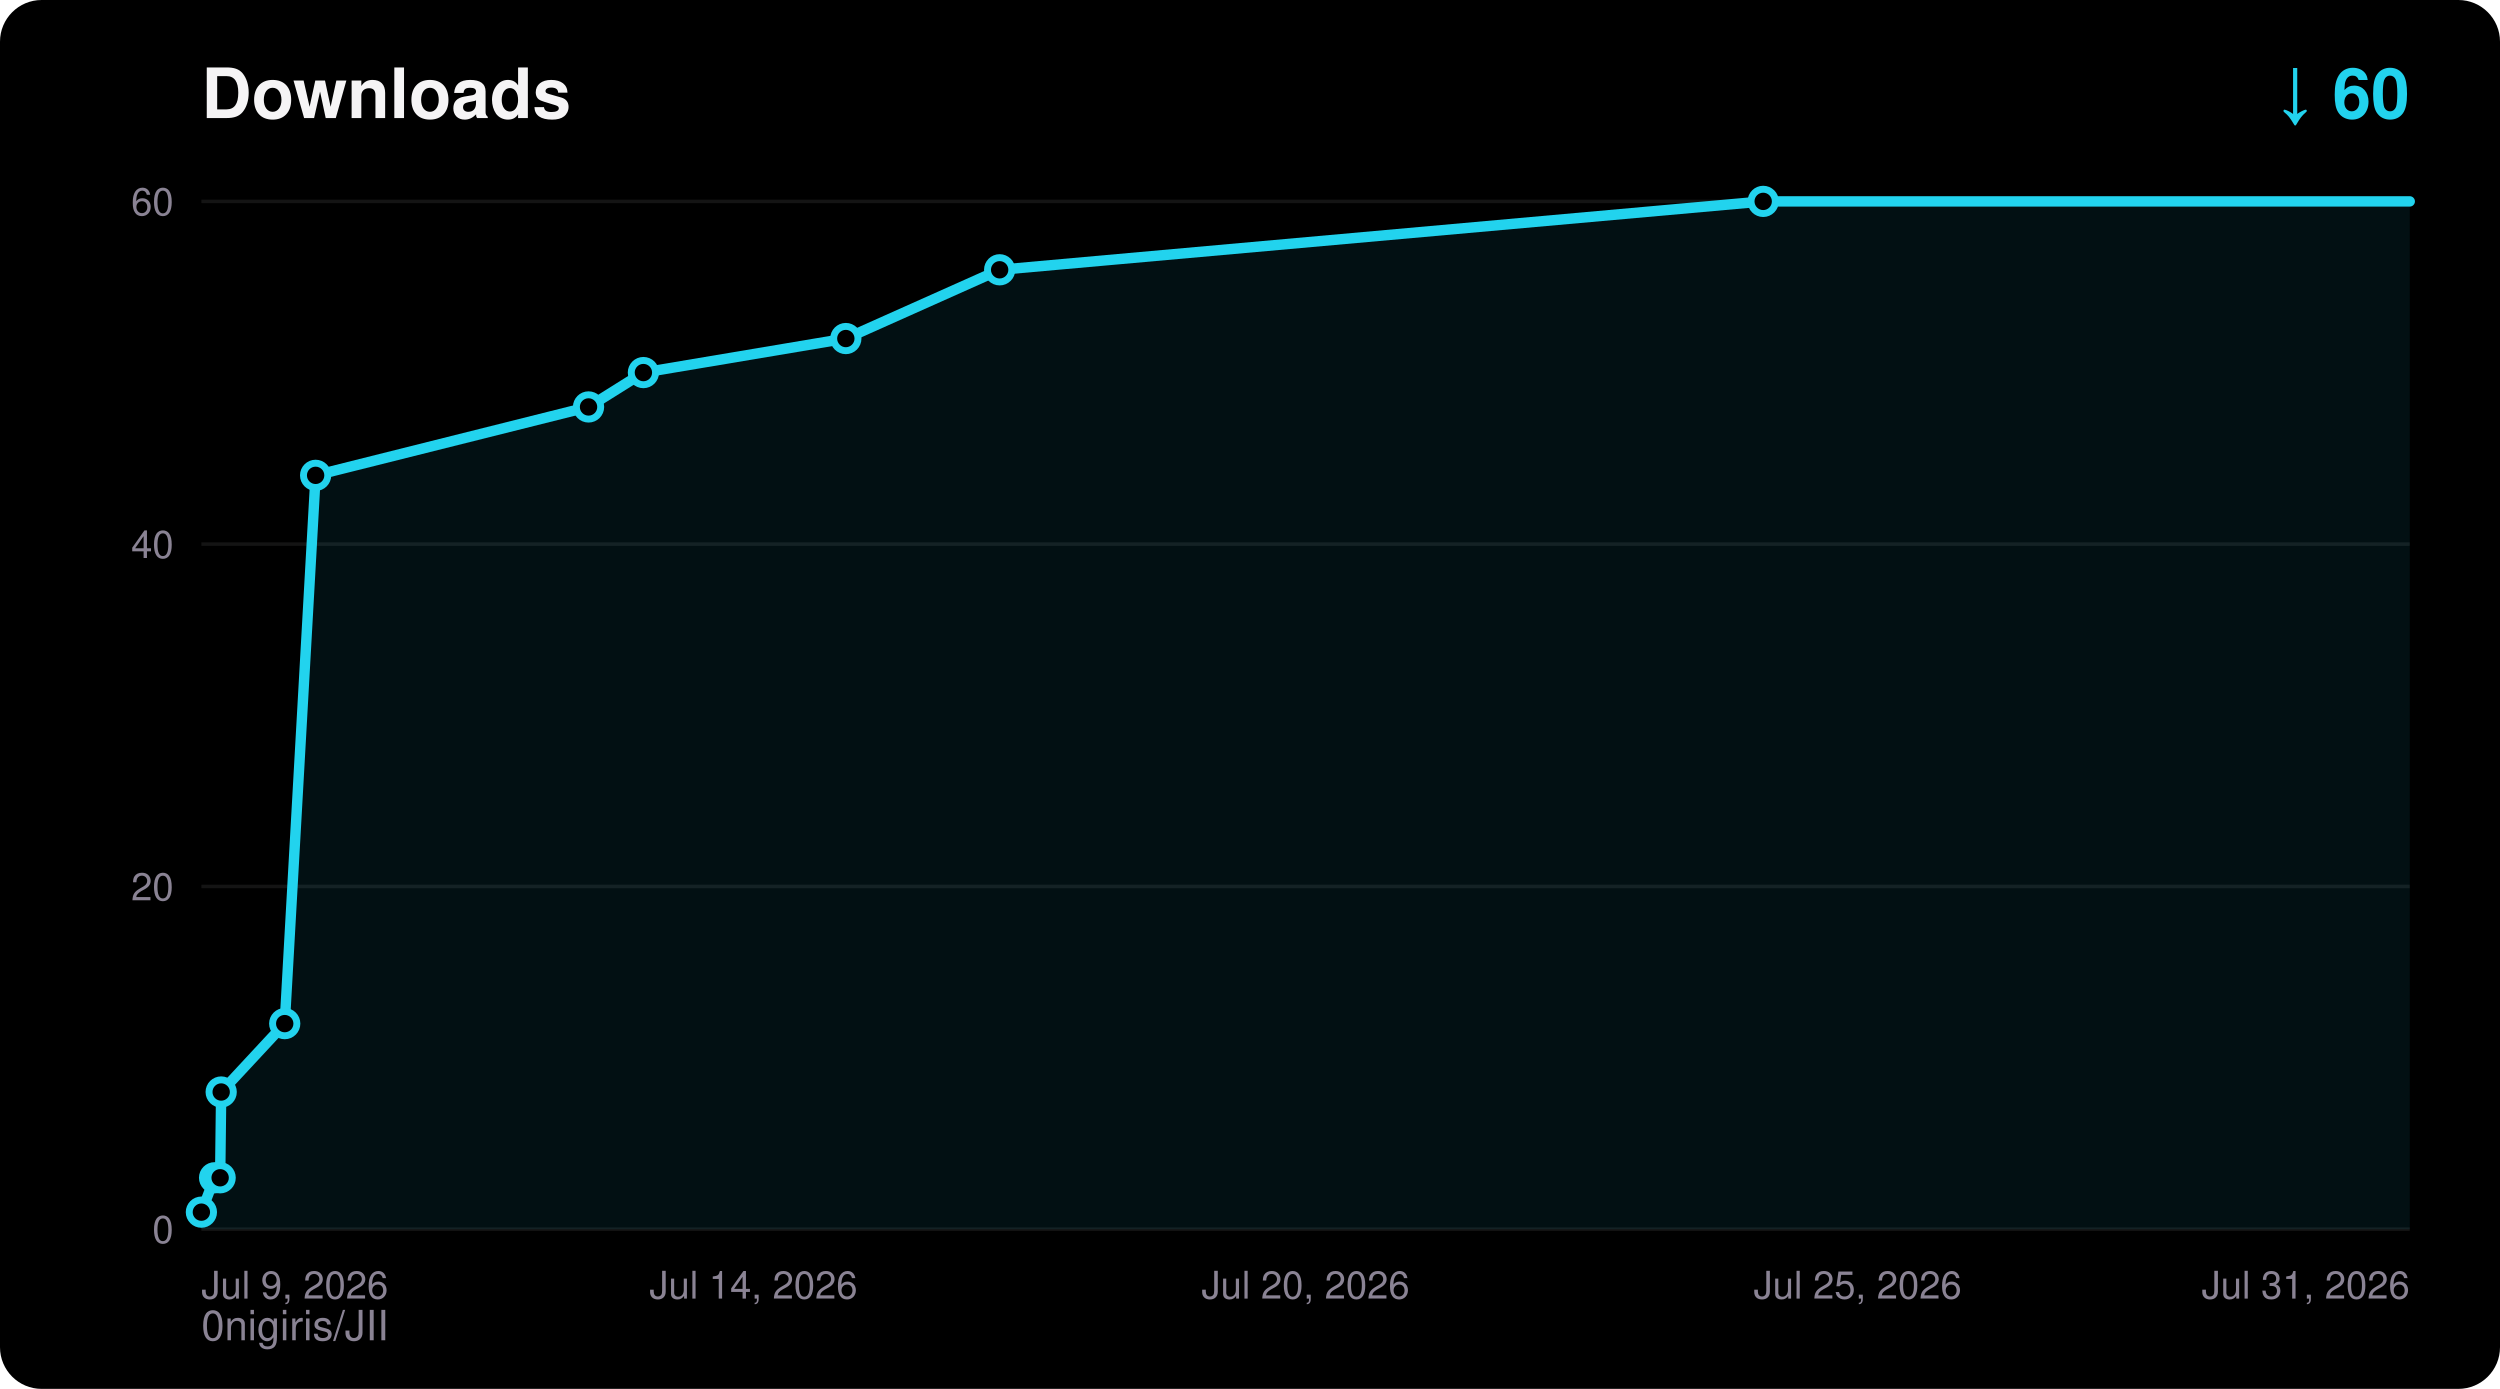
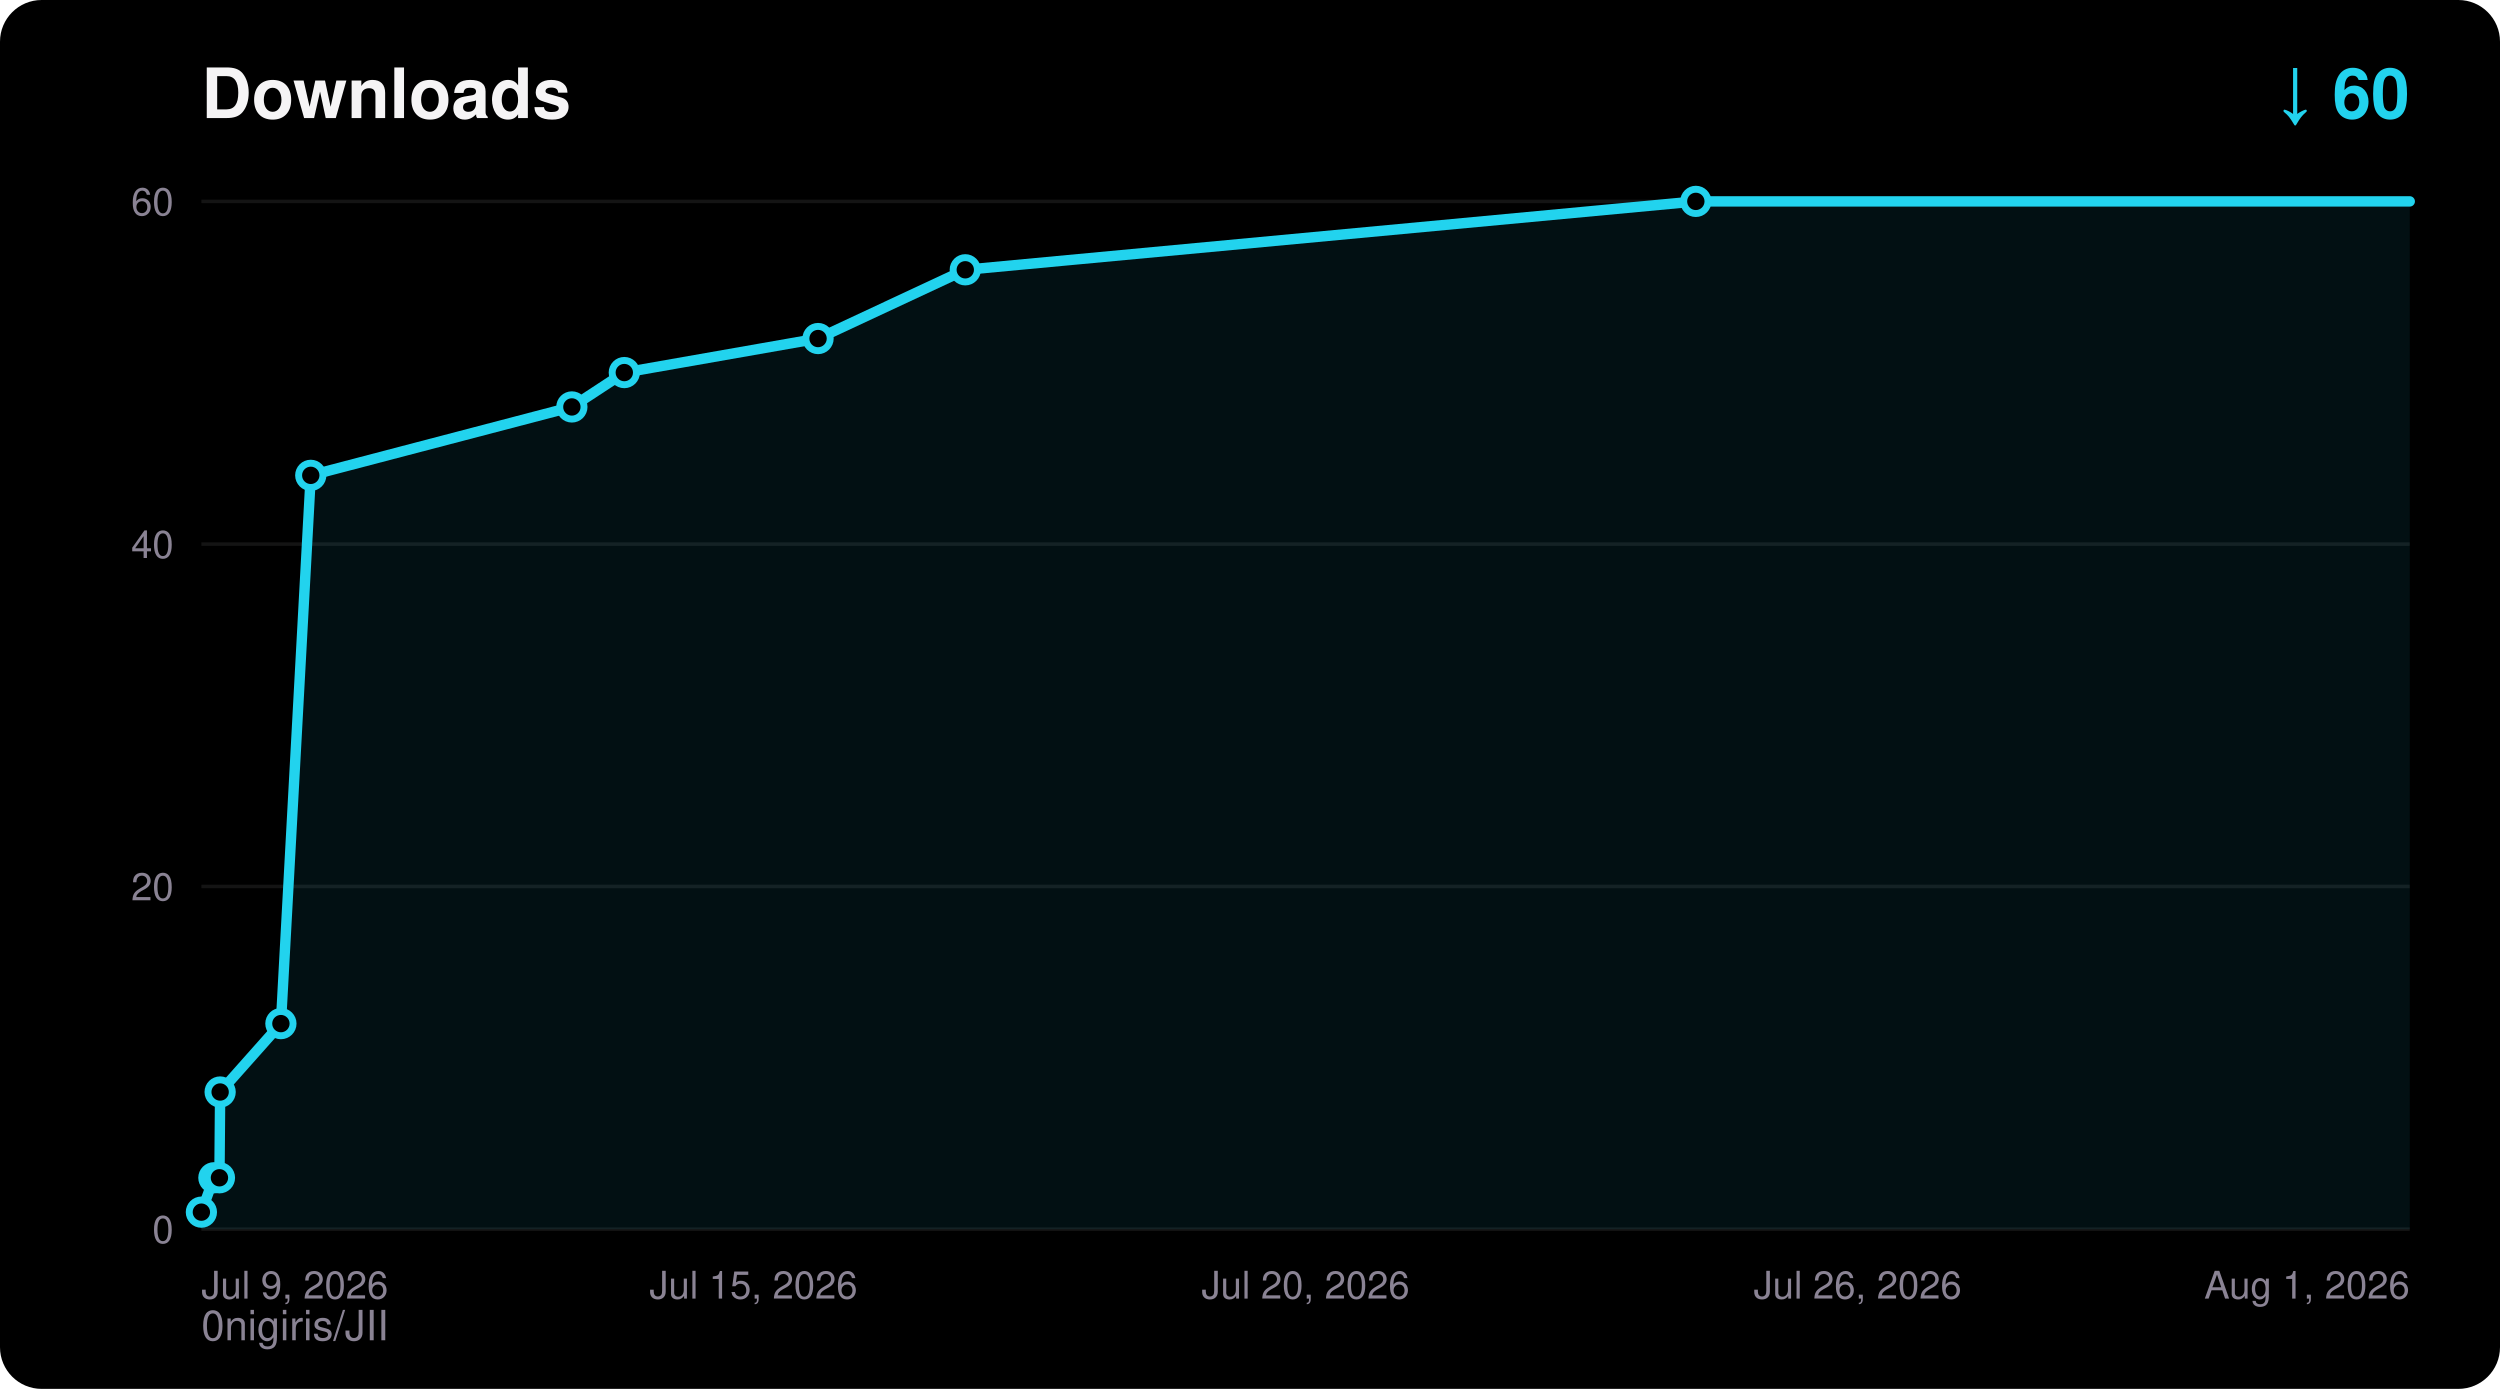
<svg xmlns="http://www.w3.org/2000/svg" width="720" height="400" viewBox="0 0 720 400" font-family="ui-sans-serif,Segoe UI,Helvetica,Arial,sans-serif">
  <rect width="720" height="400" rx="12" fill="#000000" />
  <text x="58" y="34" fill="#F5F4F5" font-size="20" font-weight="700">Downloads</text>
  <text x="694" y="34" fill="#22D3EE" font-size="20" font-weight="700" text-anchor="end">↓ 60</text>
  <text x="58" y="386" fill="#8A8394" font-size="12">0nigiris/JII</text>
  <line x1="58" y1="354.0" x2="694" y2="354.0" stroke="#FFFFFF14" stroke-width="1" />
  <text x="50" y="358.0" fill="#8A8394" font-size="11" text-anchor="end">0</text>
  <line x1="58" y1="255.3" x2="694" y2="255.3" stroke="#FFFFFF14" stroke-width="1" />
  <text x="50" y="259.3" fill="#8A8394" font-size="11" text-anchor="end">20</text>
  <line x1="58" y1="156.7" x2="694" y2="156.7" stroke="#FFFFFF14" stroke-width="1" />
  <text x="50" y="160.7" fill="#8A8394" font-size="11" text-anchor="end">40</text>
  <line x1="58" y1="58.0" x2="694" y2="58.0" stroke="#FFFFFF14" stroke-width="1" />
  <text x="50" y="62.0" fill="#8A8394" font-size="11" text-anchor="end">60</text>
  <text x="58.0" y="374.0" fill="#8A8394" font-size="11" text-anchor="start">Jul 9, 2026</text>
-   <text x="217.0" y="374.0" fill="#8A8394" font-size="11" text-anchor="middle">Jul 14, 2026</text>
+   <text x="217.0" y="374.0" fill="#8A8394" font-size="11" text-anchor="middle">Jul 15, 2026</text>
  <text x="376.0" y="374.0" fill="#8A8394" font-size="11" text-anchor="middle">Jul 20, 2026</text>
-   <text x="535.0" y="374.0" fill="#8A8394" font-size="11" text-anchor="middle">Jul 25, 2026</text>
-   <text x="694.0" y="374.0" fill="#8A8394" font-size="11" text-anchor="end">Jul 31, 2026</text>
-   <polygon points="58.0,354.0 58.0,349.1 61.8,339.2 63.4,339.2 63.7,314.5 82.0,294.8 90.9,136.9 169.5,117.2 185.3,107.3 243.6,97.5 287.9,77.7 507.8,58.0 694.0,58.0 694.0,354.0" fill="#22D3EE" fill-opacity="0.08" />
-   <polyline points="58.0,349.1 61.8,339.2 63.4,339.2 63.7,314.5 82.0,294.8 90.9,136.9 169.5,117.2 185.3,107.3 243.6,97.5 287.9,77.7 507.8,58.0 694.0,58.0" fill="none" stroke="#22D3EE" stroke-width="3" stroke-linejoin="round" stroke-linecap="round" />
+   <text x="535.0" y="374.0" fill="#8A8394" font-size="11" text-anchor="middle">Jul 26, 2026</text>
+   <text x="694.0" y="374.0" fill="#8A8394" font-size="11" text-anchor="end">Aug 1, 2026</text>
+   <polygon points="58.0,354.0 58.0,349.1 61.6,339.2 63.2,339.2 63.4,314.5 80.9,294.8 89.5,136.9 164.7,117.2 179.8,107.3 235.6,97.5 278.0,77.7 488.4,58.0 694.0,58.0 694.0,354.0" fill="#22D3EE" fill-opacity="0.08" />
+   <polyline points="58.0,349.1 61.6,339.2 63.2,339.2 63.4,314.5 80.9,294.8 89.5,136.9 164.7,117.2 179.8,107.3 235.6,97.5 278.0,77.7 488.4,58.0 694.0,58.0" fill="none" stroke="#22D3EE" stroke-width="3" stroke-linejoin="round" stroke-linecap="round" />
  <circle cx="58.0" cy="349.1" r="3.5" fill="#000000" stroke="#22D3EE" stroke-width="2" />
-   <circle cx="61.8" cy="339.2" r="3.5" fill="#000000" stroke="#22D3EE" stroke-width="2" />
-   <circle cx="63.4" cy="339.2" r="3.5" fill="#000000" stroke="#22D3EE" stroke-width="2" />
-   <circle cx="63.7" cy="314.5" r="3.5" fill="#000000" stroke="#22D3EE" stroke-width="2" />
-   <circle cx="82.0" cy="294.8" r="3.5" fill="#000000" stroke="#22D3EE" stroke-width="2" />
-   <circle cx="90.9" cy="136.9" r="3.5" fill="#000000" stroke="#22D3EE" stroke-width="2" />
-   <circle cx="169.5" cy="117.2" r="3.5" fill="#000000" stroke="#22D3EE" stroke-width="2" />
-   <circle cx="185.3" cy="107.3" r="3.5" fill="#000000" stroke="#22D3EE" stroke-width="2" />
-   <circle cx="243.6" cy="97.5" r="3.5" fill="#000000" stroke="#22D3EE" stroke-width="2" />
-   <circle cx="287.9" cy="77.7" r="3.5" fill="#000000" stroke="#22D3EE" stroke-width="2" />
-   <circle cx="507.8" cy="58.0" r="3.5" fill="#000000" stroke="#22D3EE" stroke-width="2" />
+   <circle cx="61.6" cy="339.2" r="3.5" fill="#000000" stroke="#22D3EE" stroke-width="2" />
+   <circle cx="63.2" cy="339.2" r="3.5" fill="#000000" stroke="#22D3EE" stroke-width="2" />
+   <circle cx="63.4" cy="314.5" r="3.5" fill="#000000" stroke="#22D3EE" stroke-width="2" />
+   <circle cx="80.9" cy="294.8" r="3.5" fill="#000000" stroke="#22D3EE" stroke-width="2" />
+   <circle cx="89.5" cy="136.9" r="3.5" fill="#000000" stroke="#22D3EE" stroke-width="2" />
+   <circle cx="164.7" cy="117.2" r="3.5" fill="#000000" stroke="#22D3EE" stroke-width="2" />
+   <circle cx="179.8" cy="107.3" r="3.5" fill="#000000" stroke="#22D3EE" stroke-width="2" />
+   <circle cx="235.6" cy="97.5" r="3.5" fill="#000000" stroke="#22D3EE" stroke-width="2" />
+   <circle cx="278.0" cy="77.7" r="3.5" fill="#000000" stroke="#22D3EE" stroke-width="2" />
+   <circle cx="488.4" cy="58.0" r="3.5" fill="#000000" stroke="#22D3EE" stroke-width="2" />
</svg>
